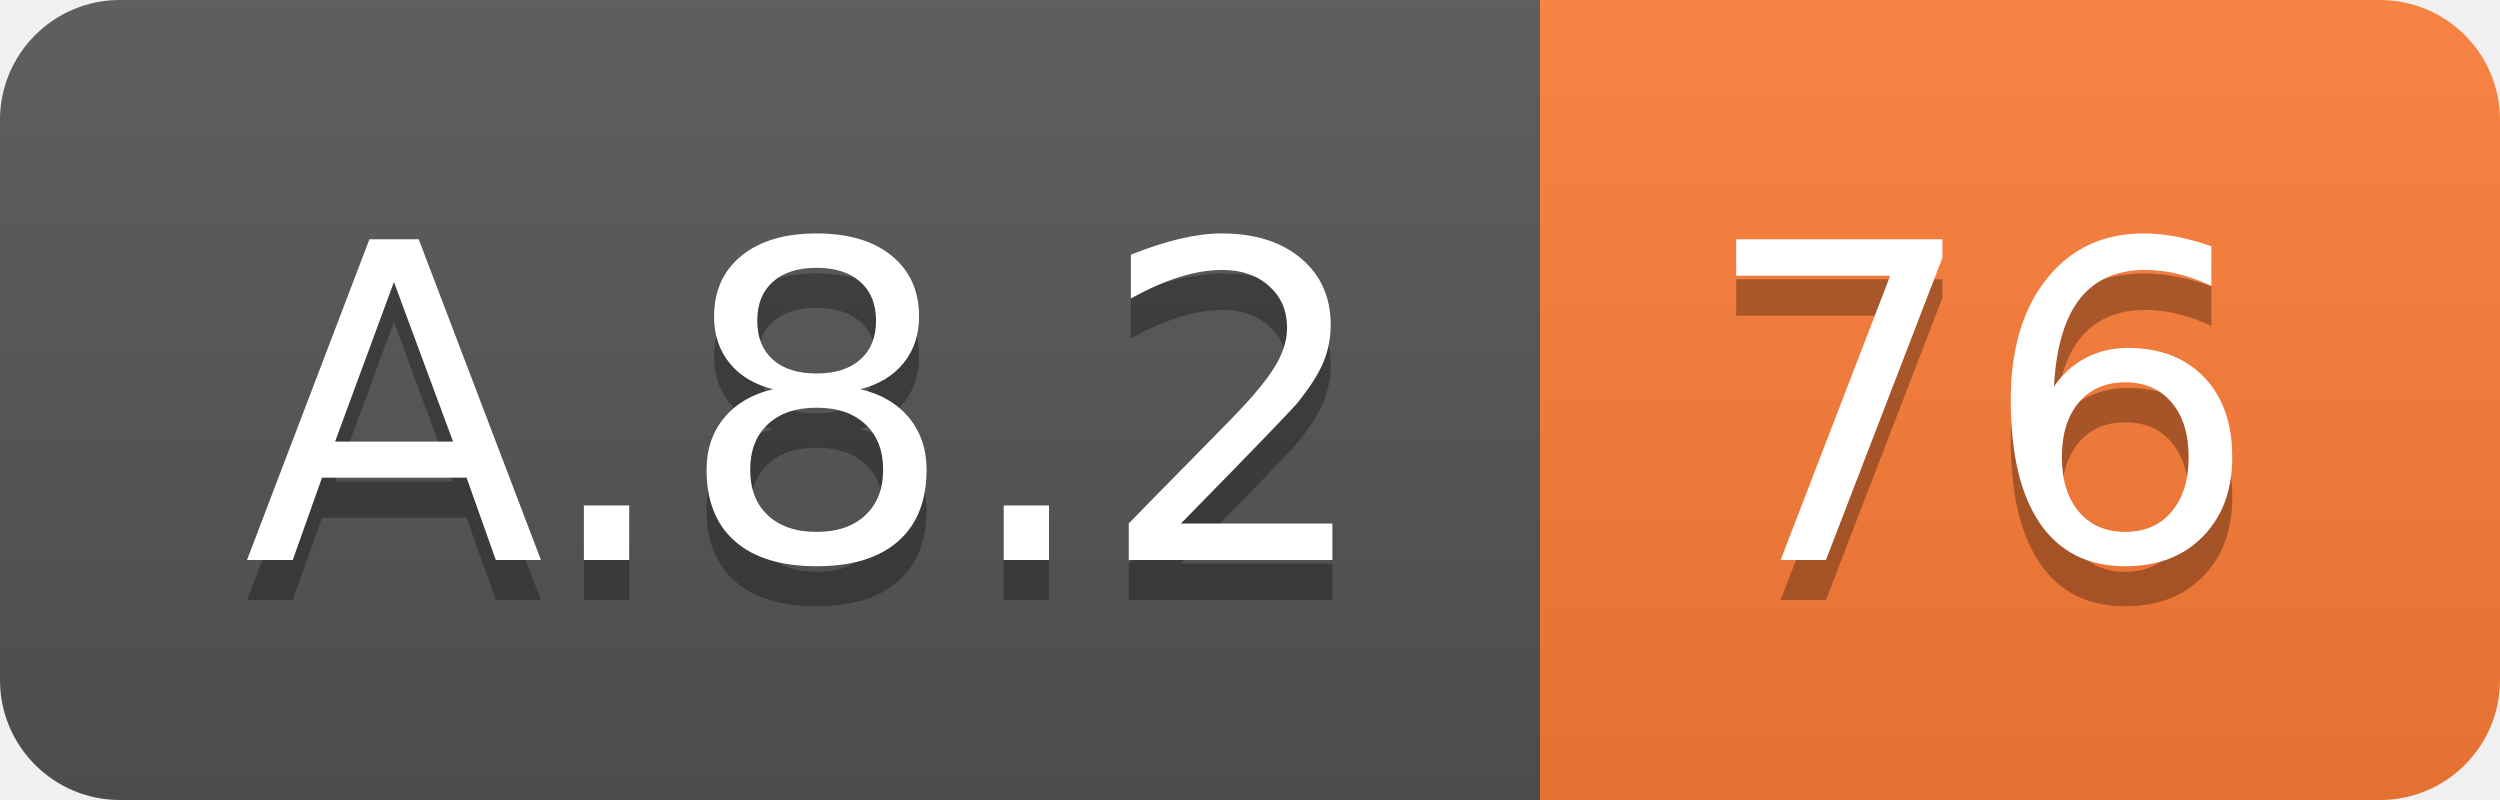
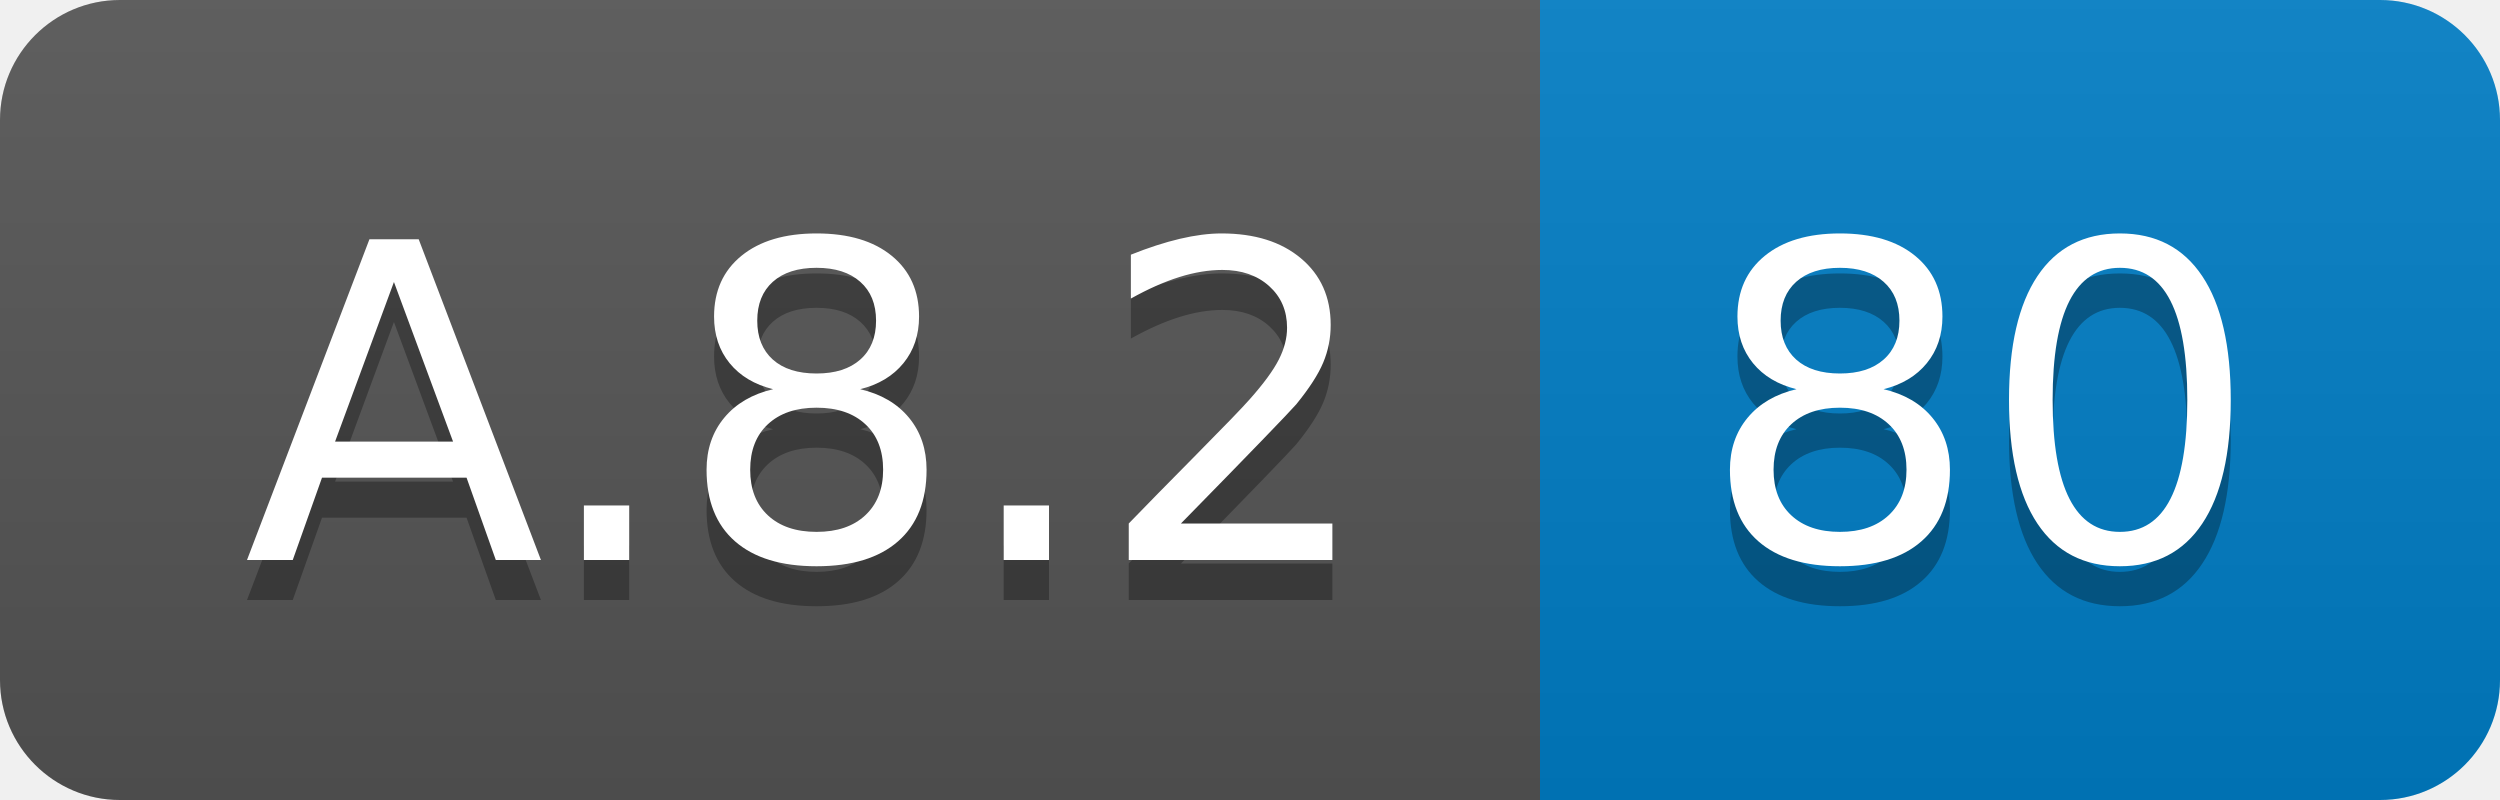
<svg xmlns="http://www.w3.org/2000/svg" width="62.5" height="20">
  <linearGradient id="smooth" x2="0" y2="100%">
    <stop offset="0" stop-color="#bbb" stop-opacity=".1" />
    <stop offset="1" stop-opacity=".1" />
  </linearGradient>
  <clipPath id="round">
    <rect width="62.5" height="20" rx="3" fill="#fff" />
  </clipPath>
  <g clip-path="url(#round)">
    <rect width="38.5" height="20" fill="#555" />
-     <rect x="38.5" width="24.0" height="20" fill="#fe7d37" />
+     <rect x="38.5" width="24.0" height="20" fill="#007ec6" />
    <rect width="62.5" height="20" fill="url(#smooth)" />
  </g>
  <g fill="#fff" text-anchor="middle" font-family="DejaVu Sans,Verdana,Geneva,sans-serif" font-size="110">
    <text x="202.5" y="150" fill="#010101" fill-opacity=".3" transform="scale(0.1)" textLength="285.0" lengthAdjust="spacing">A.8.2</text>
    <text x="202.5" y="140" transform="scale(0.1)" textLength="285.0" lengthAdjust="spacing">A.8.2</text>
-     <text x="495.0" y="150" fill="#010101" fill-opacity=".3" transform="scale(0.1)" textLength="140.0" lengthAdjust="spacing">76</text>
-     <text x="495.0" y="140" transform="scale(0.1)" textLength="140.0" lengthAdjust="spacing">76</text>
+     <text x="495.0" y="150" fill="#010101" fill-opacity=".3" transform="scale(0.1)" textLength="140.0" lengthAdjust="spacing">80</text>
+     <text x="495.0" y="140" transform="scale(0.1)" textLength="140.0" lengthAdjust="spacing">80</text>
  </g>
</svg>
